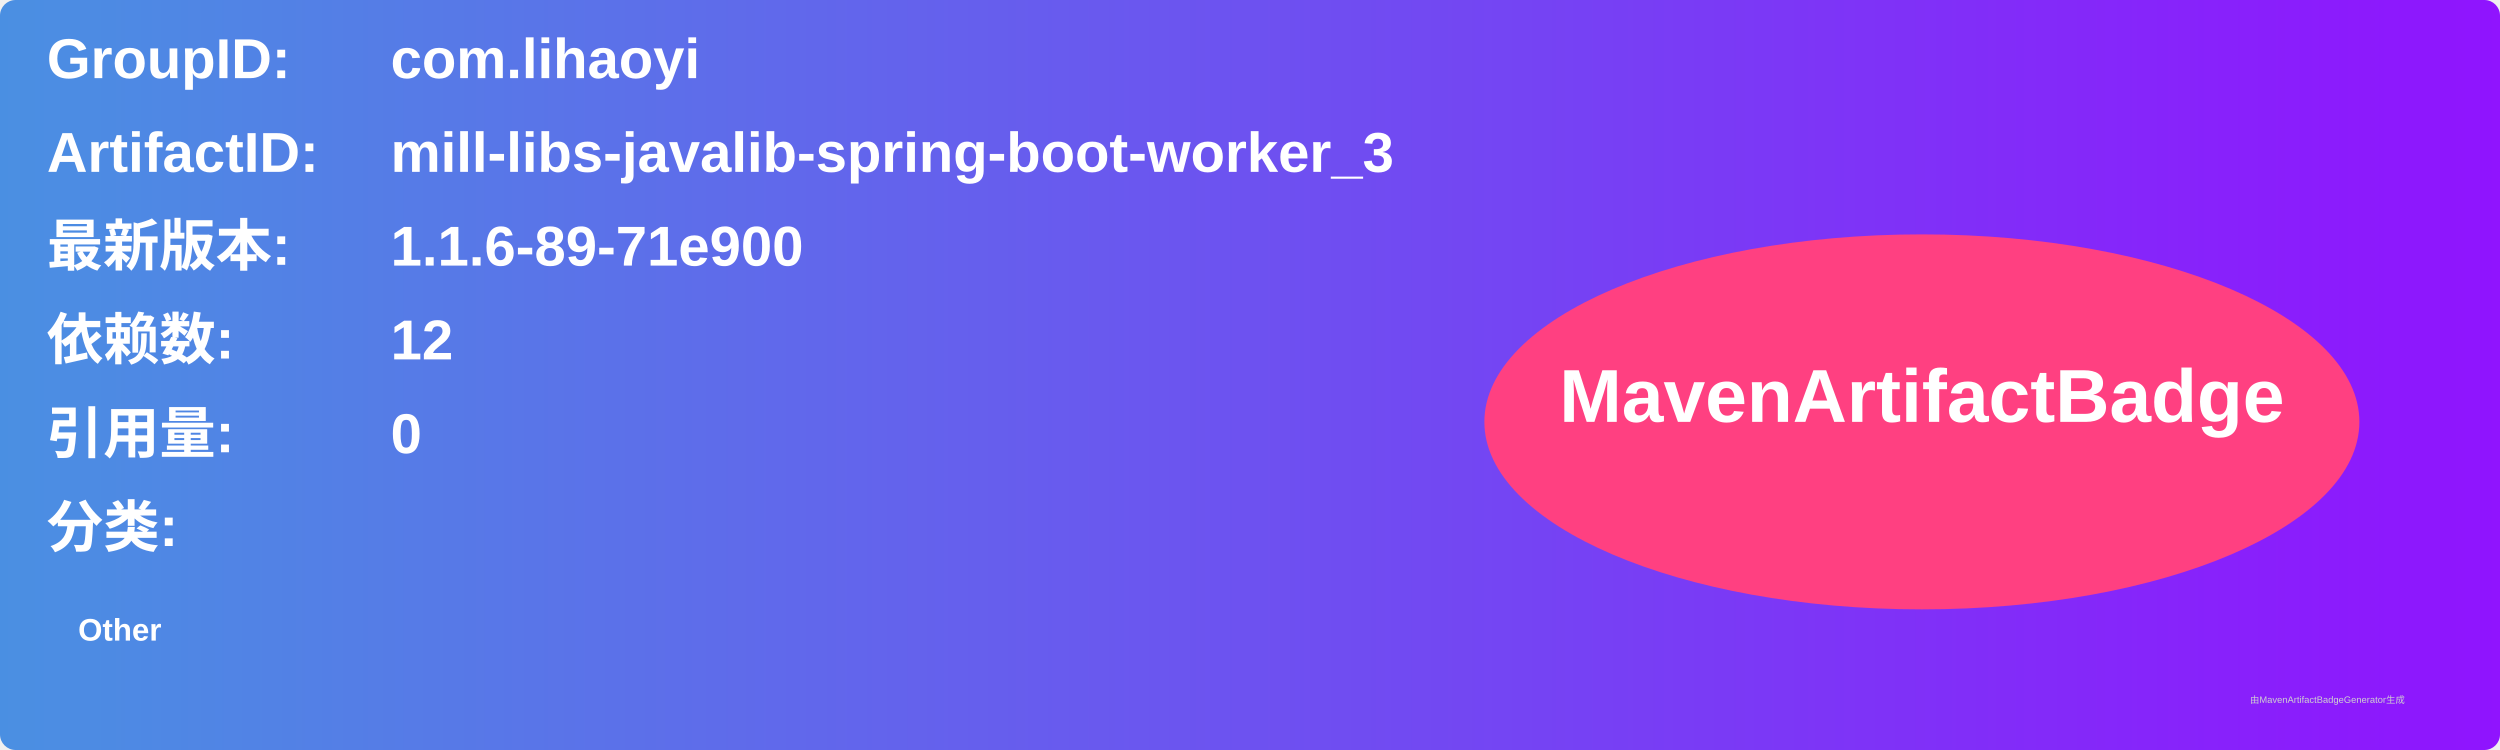
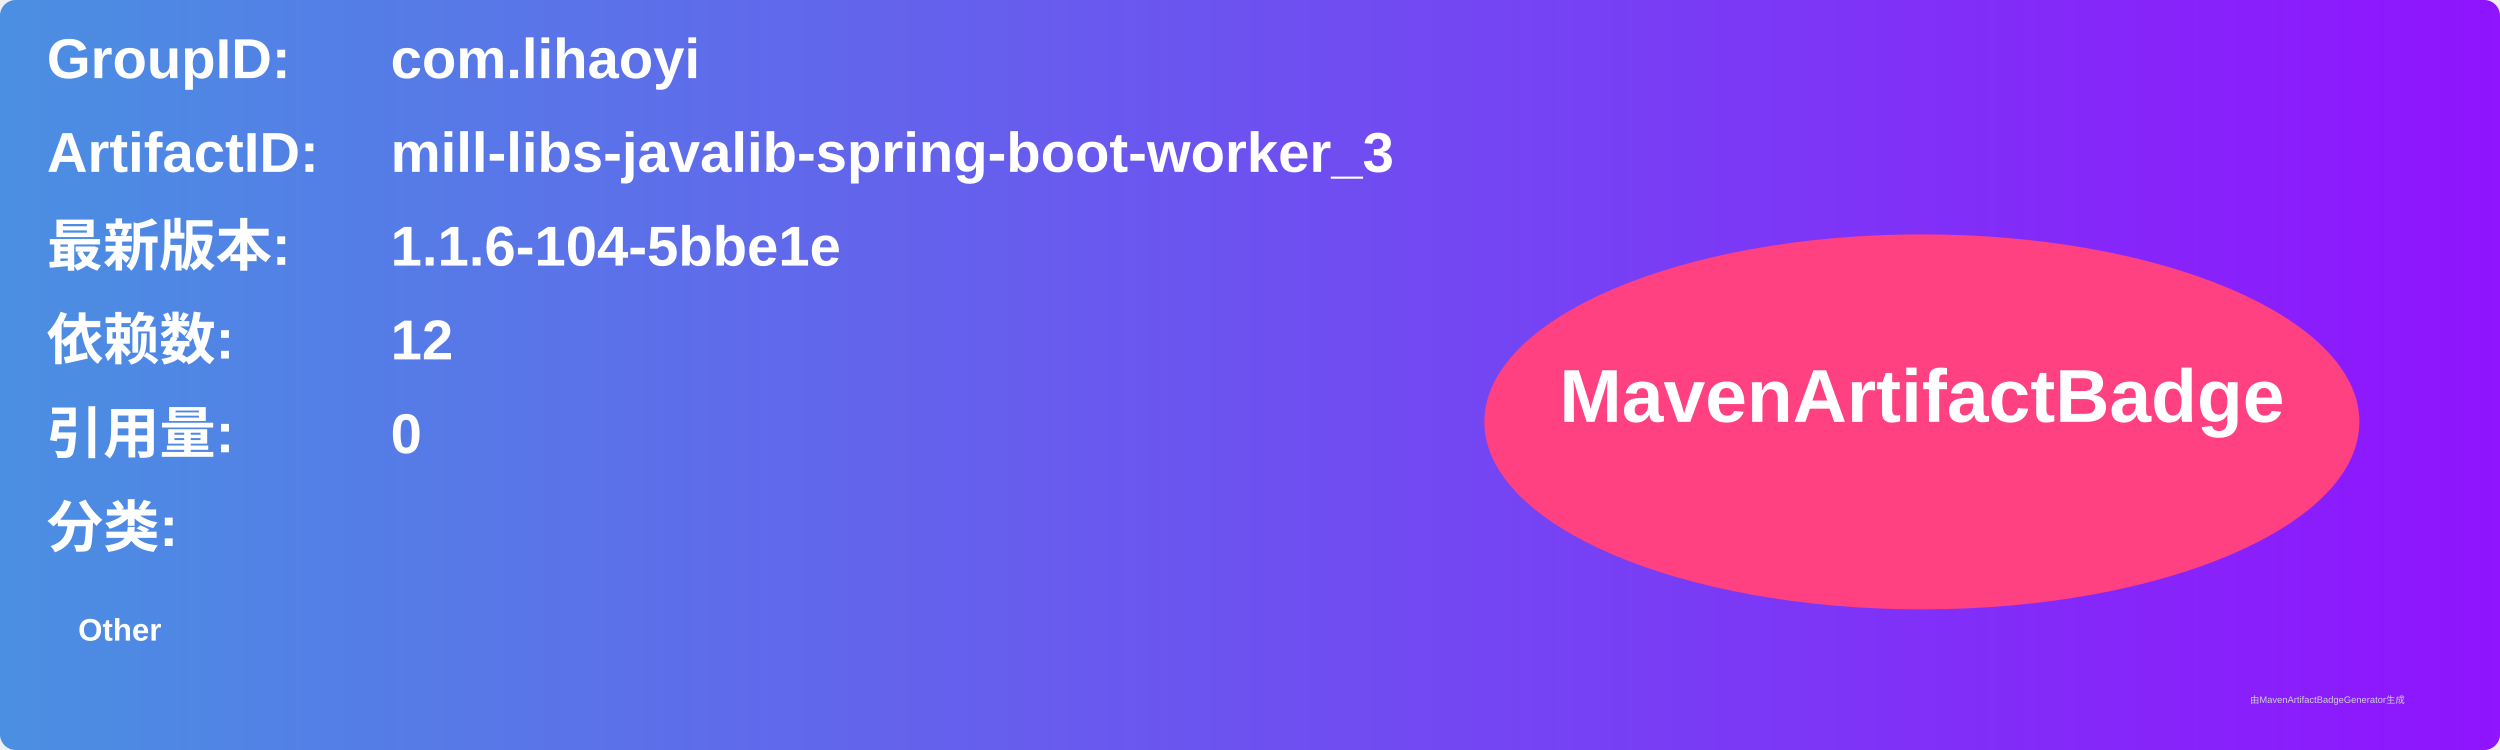
<svg xmlns="http://www.w3.org/2000/svg" width="800" height="240" viewBox="0 0 800 240">
  <linearGradient id="grad" x1="0%" y1="0%" x2="100%" y2="0%">
    <stop offset="0%" stop-color="#4a90e2" />
    <stop offset="100%" stop-color="#9013fe" />
  </linearGradient>
  <rect width="100%" height="100%" rx="5" ry="5" fill="url(#grad)" />
  <g transform="translate(15, 15)">
    <text x="0" y="10" font-family="Arial" font-size="18" fill="white" font-weight="bold" width="260">GroupID:</text>
    <text x="110" y="10" font-family="Arial" font-size="18" fill="white" font-weight="bold" width="460">com.lihaoyi</text>
    <text x="0" y="40" font-family="Arial" font-size="18" fill="white" font-weight="bold" width="260">ArtifactID:</text>
    <text x="110" y="40" font-family="Arial" font-size="18" fill="white" font-weight="bold" width="460">mill-libs-javalib-spring-boot-worker_3</text>
    <text x="0" y="70" font-family="Arial" font-size="18" fill="white" font-weight="bold">最新版本:</text>
    <text x="110" y="70" font-family="Arial" font-size="18" fill="white" font-weight="bold">
-       <tspan font-weight="bold">1.1.6-89-71e900</tspan>
+       <tspan font-weight="bold">1.1.6-104-5bbe1e</tspan>
    </text>
    <text x="0" y="100" font-family="Arial" font-size="18" fill="white" font-weight="bold">依赖数: </text>
    <text x="110" y="100" font-family="Arial" font-size="18" fill="white">
      <tspan font-weight="bold">12</tspan>
    </text>
    <text x="0" y="130" font-family="Arial" font-size="18" fill="white" font-weight="bold">引用量: </text>
    <text x="110" y="130" font-family="Arial" font-size="18" fill="white">
      <tspan font-weight="bold">0</tspan>
    </text>
    <text x="0" y="160" font-family="Arial" font-size="18" fill="white" font-weight="bold">分类:</text>
    <text x="10" y="190" font-family="Arial" font-size="10" fill="white">
      <tspan font-weight="bold">Other</tspan>
    </text>
    <ellipse cx="600" cy="120" rx="140" ry="60" fill="#ff4081" />
    <text x="600" y="120" text-anchor="middle" font-family="Arial" font-size="24" fill="white" font-weight="bold">MavenArtifactBadge</text>
  </g>
  <text x="720" y="225" font-family="Arial" font-size="3" fill="#d0d0d0">由MavenArtifactBadgeGenerator生成</text>
</svg>
